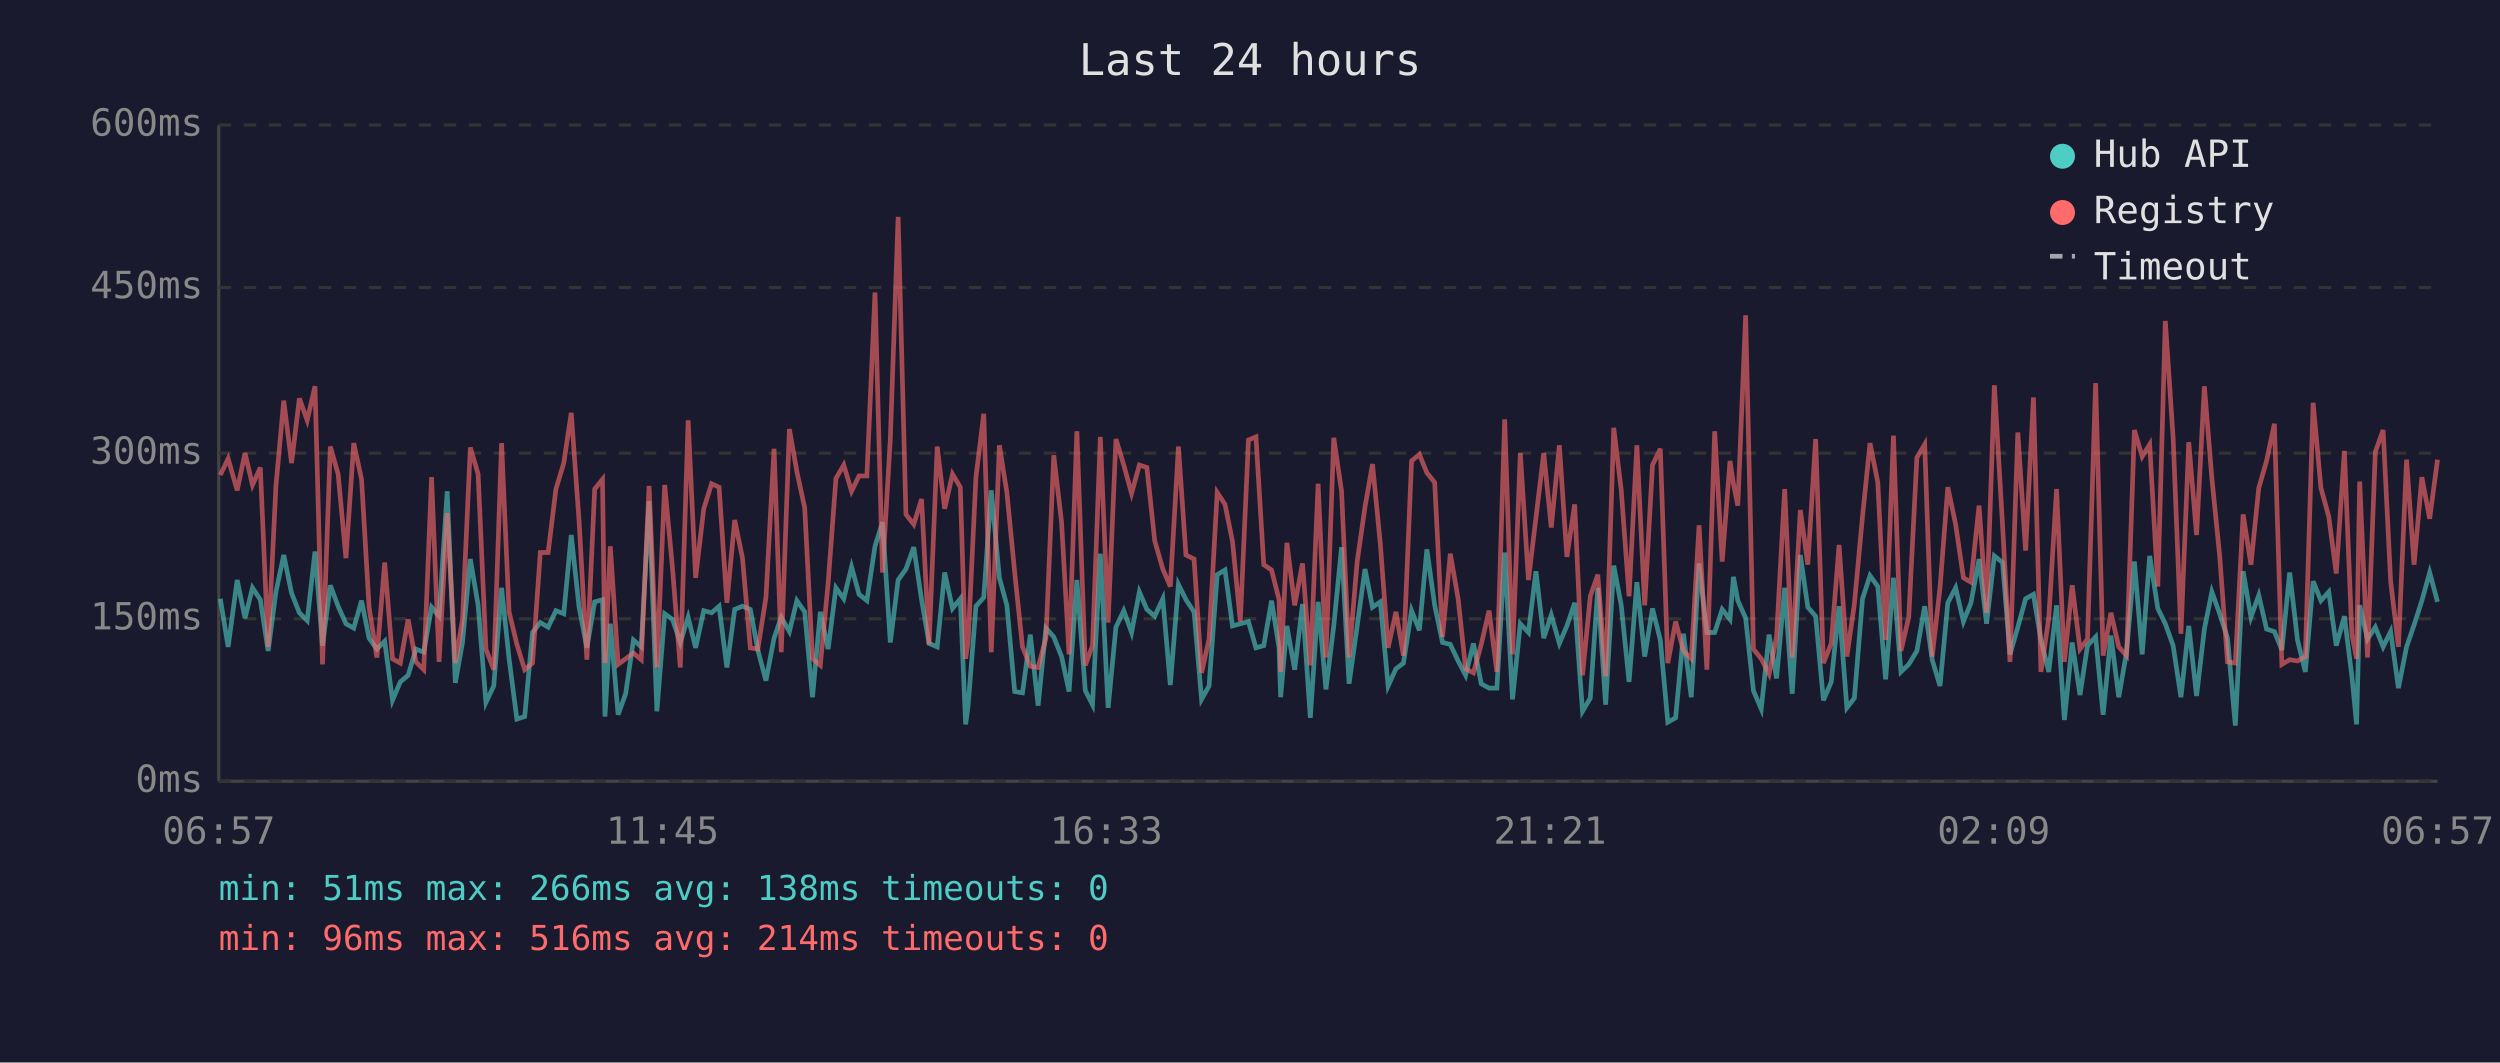
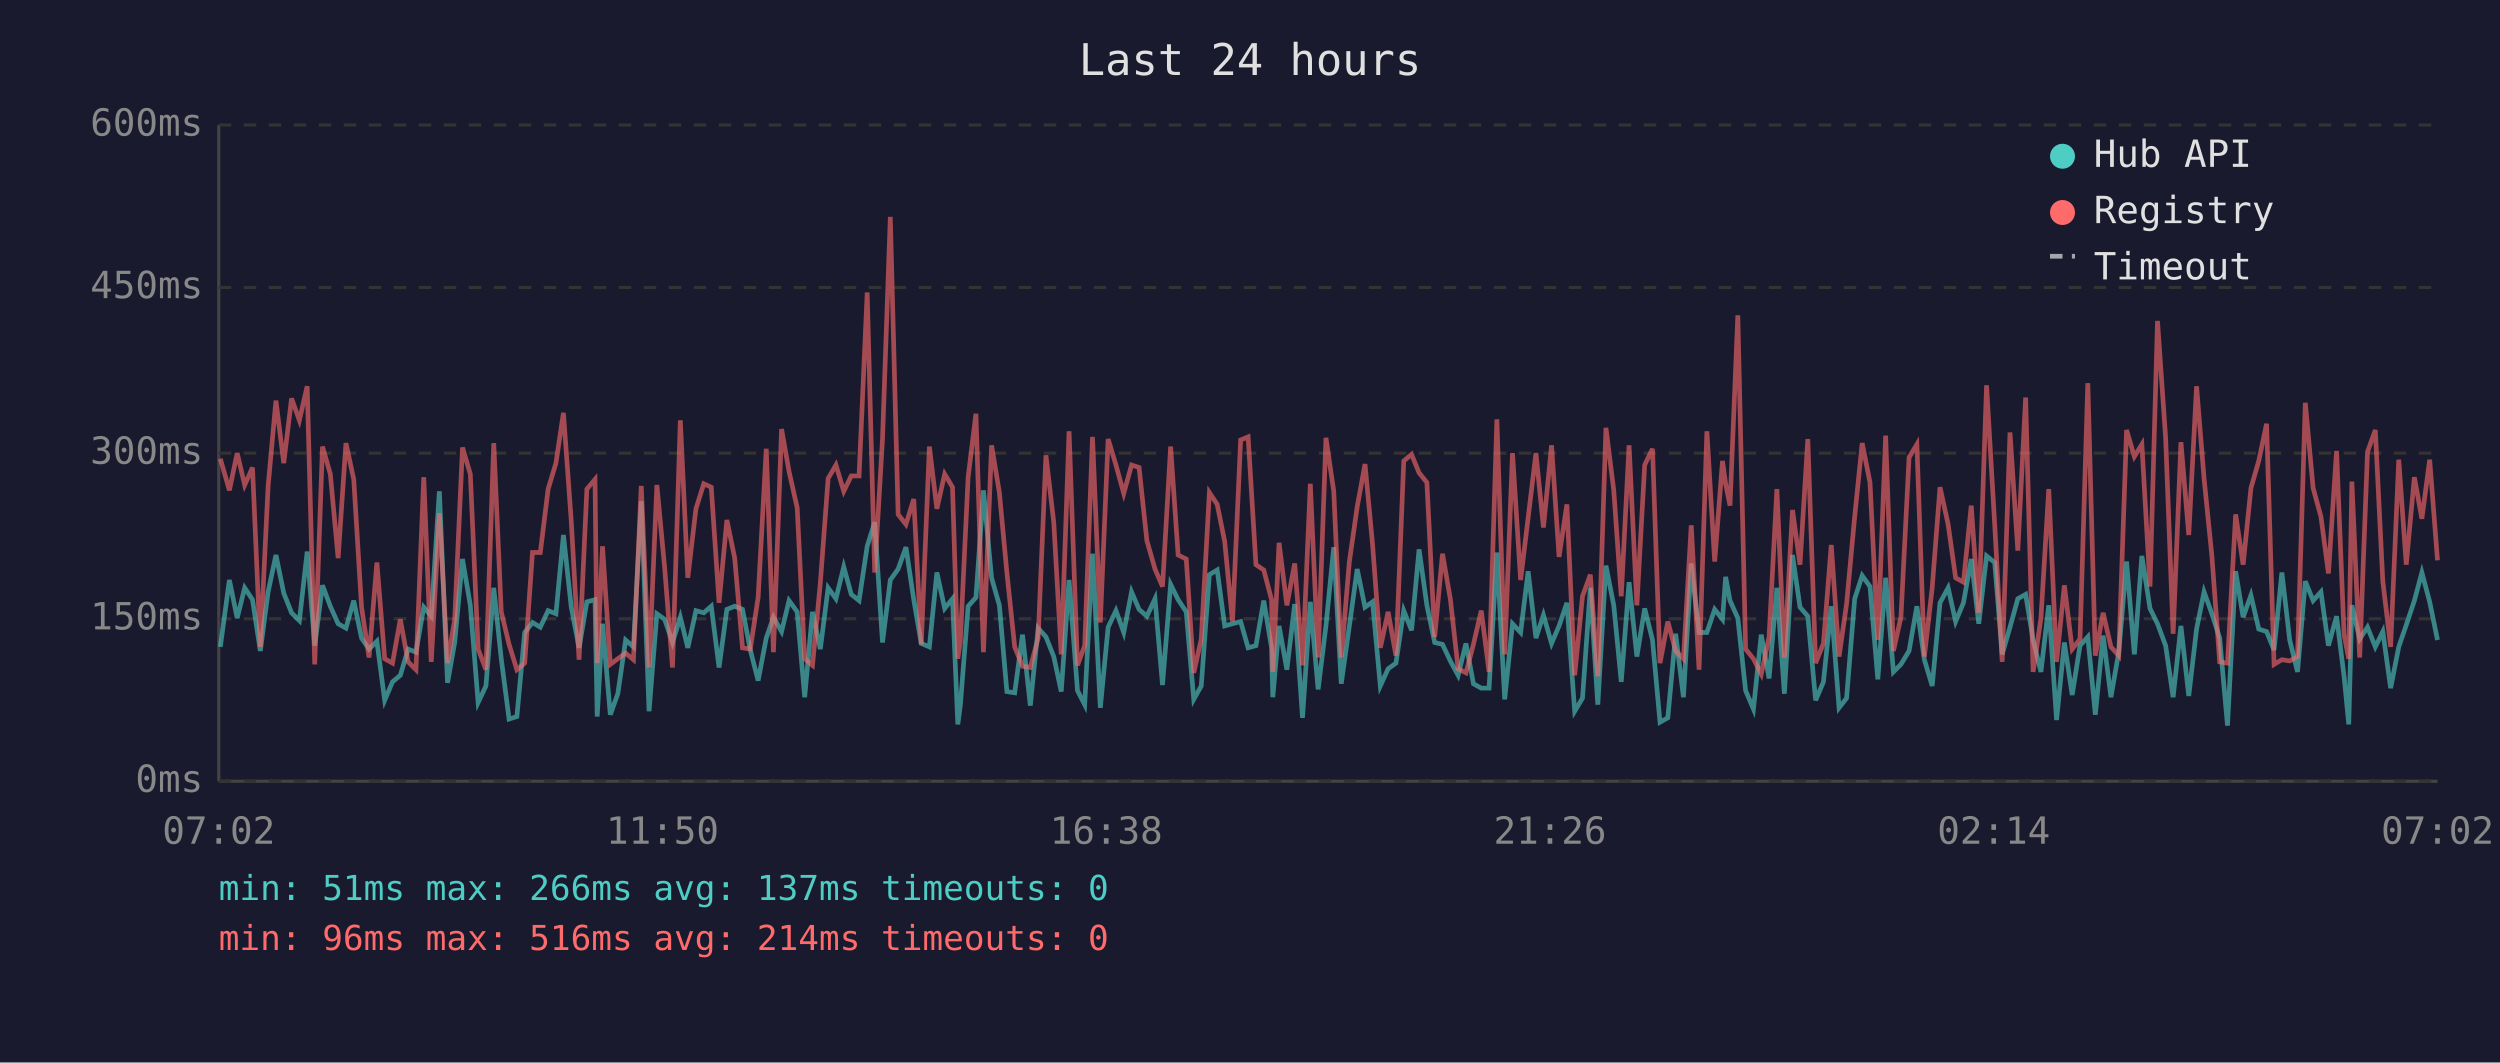
<svg xmlns="http://www.w3.org/2000/svg" viewBox="0 0 800 340" font-family="monospace" font-size="12">
  <rect width="800" height="340" fill="#1a1a2e" />
  <text x="400" y="24" fill="#e0e0e0" font-size="14" text-anchor="middle">Last 24 hours</text>
  <line x1="70" y1="40" x2="70" y2="250" stroke="#444" stroke-width="1" />
  <line x1="70" y1="250" x2="780" y2="250" stroke="#444" stroke-width="1" />
  <line x1="70" y1="250" x2="780" y2="250" stroke="#333" stroke-width="1" stroke-dasharray="4" />
  <text x="65" y="250" fill="#888" text-anchor="end" dominant-baseline="middle">0ms</text>
  <line x1="70" y1="198" x2="780" y2="198" stroke="#333" stroke-width="1" stroke-dasharray="4" />
  <text x="65" y="198" fill="#888" text-anchor="end" dominant-baseline="middle">150ms</text>
  <line x1="70" y1="145" x2="780" y2="145" stroke="#333" stroke-width="1" stroke-dasharray="4" />
  <text x="65" y="145" fill="#888" text-anchor="end" dominant-baseline="middle">300ms</text>
  <line x1="70" y1="92" x2="780" y2="92" stroke="#333" stroke-width="1" stroke-dasharray="4" />
  <text x="65" y="92" fill="#888" text-anchor="end" dominant-baseline="middle">450ms</text>
  <line x1="70" y1="40" x2="780" y2="40" stroke="#333" stroke-width="1" stroke-dasharray="4" />
  <text x="65" y="40" fill="#888" text-anchor="end" dominant-baseline="middle">600ms</text>
-   <text x="70" y="270" fill="#888" text-anchor="middle">06:57</text>
-   <text x="212" y="270" fill="#888" text-anchor="middle">11:45</text>
-   <text x="354" y="270" fill="#888" text-anchor="middle">16:33</text>
-   <text x="496" y="270" fill="#888" text-anchor="middle">21:21</text>
-   <text x="638" y="270" fill="#888" text-anchor="middle">02:09</text>
-   <text x="780" y="270" fill="#888" text-anchor="middle">06:57</text>
-   <polyline points="70.5,191.6 73.0,207.0 75.9,185.6 78.4,197.8 80.8,188.1 83.3,191.9 85.8,208.3 88.3,189.4 90.8,177.6 93.3,189.8 95.8,196.1 98.3,198.6 100.8,176.5 103.2,206.6 105.7,187.3 108.2,194.0 110.7,199.6 113.2,201.0 115.7,192.2 118.1,204.2 120.6,207.7 123.1,205.2 125.6,224.1 128.1,218.2 130.6,216.1 133.1,207.7 135.6,208.7 138.1,194.3 140.5,197.2 143.1,157.2 145.7,218.5 148.0,205.6 150.5,178.9 153.0,193.7 155.5,224.8 158.0,219.5 160.5,188.1 162.9,210.8 165.4,230.1 167.9,229.3 170.4,202.4 172.9,199.2 175.4,200.7 177.9,195.4 180.4,196.4 182.8,171.2 185.3,194.3 187.8,207.3 190.3,192.6 192.8,191.9 193.6,229.3 195.3,199.6 197.8,228.7 200.2,222.0 202.7,204.8 205.2,207.0 207.7,160.4 210.2,227.6 212.7,196.4 215.2,198.2 217.7,205.6 220.2,197.5 222.6,207.3 225.2,195.4 227.7,196.1 230.1,194.0 232.6,213.6 235.1,195.0 237.6,194.0 240.1,195.0 242.5,208.0 245.1,217.8 247.7,204.2 250.0,197.5 252.6,202.1 255.0,192.2 257.5,195.8 260.0,223.1 262.5,195.8 265.0,207.7 267.5,188.1 270.0,191.6 272.5,181.4 274.9,190.2 277.4,192.2 280.0,174.8 282.4,167.1 284.9,205.6 287.4,185.6 289.9,182.1 292.4,175.1 294.9,191.9 297.3,205.9 299.9,207.0 302.3,183.2 304.8,194.7 307.3,191.6 309.0,231.8 309.8,225.8 312.3,194.0 314.8,191.2 317.2,156.9 319.8,184.9 322.2,193.7 324.7,221.3 327.2,221.7 329.7,203.1 332.2,225.8 334.7,201.0 337.2,203.8 339.7,210.1 342.1,221.3 344.6,185.6 347.3,221.0 349.6,225.5 352.1,177.2 354.6,226.5 357.1,200.7 359.6,195.4 362.1,202.4 364.6,189.4 367.0,195.0 369.5,197.2 372.1,191.6 374.5,219.2 377.1,187.0 379.5,191.9 382.1,195.8 384.5,223.8 386.9,219.5 389.5,183.9 392.0,182.4 394.4,200.3 396.9,199.6 399.5,198.9 401.9,207.3 404.4,206.6 406.9,192.2 409.3,207.3 409.8,223.1 411.8,200.3 414.3,214.3 416.8,193.3 419.3,229.7 421.8,192.6 424.3,220.6 426.8,200.3 429.3,175.1 431.7,218.8 434.3,200.3 436.8,182.1 439.2,194.3 441.7,192.6 444.2,219.5 446.7,214.0 449.1,212.2 451.7,195.4 454.2,201.7 456.6,175.8 459.1,193.7 461.6,205.6 464.1,206.2 466.6,211.5 469.0,216.1 471.5,205.9 474.0,218.8 476.5,220.2 479.0,220.2 481.5,176.8 484.0,223.8 486.5,199.6 489.1,202.4 491.5,182.8 494.0,204.2 496.4,196.8 499.0,205.9 501.4,200.3 503.9,192.9 506.4,227.6 508.9,223.4 511.3,188.1 513.8,225.5 516.4,181.0 518.8,193.7 521.3,218.2 523.8,186.3 526.3,210.1 528.8,194.7 531.3,204.8 533.7,231.1 536.2,229.7 538.7,202.8 541.2,223.1 543.7,180.3 546.2,202.4 548.7,202.4 551.1,195.0 553.6,198.2 554.7,184.6 556.1,192.2 558.6,197.8 561.1,221.0 563.6,226.9 566.1,203.1 568.5,217.1 571.1,188.1 573.5,222.0 576.1,177.6 578.5,194.3 581.0,197.2 583.5,224.1 586.0,218.2 588.5,194.0 591.0,226.5 593.4,223.4 596.0,191.6 598.4,184.2 600.9,187.7 603.4,217.4 605.9,184.9 608.3,215.0 610.8,212.6 613.4,208.3 615.9,194.0 618.3,211.1 620.8,219.5 623.3,192.9 625.8,188.1 628.3,198.9 630.7,192.9 633.3,178.9 635.7,199.6 638.2,177.9 640.8,180.0 643.2,209.4 645.7,200.7 648.2,191.6 650.7,190.2 653.1,204.8 655.6,215.0 658.1,193.7 660.6,230.4 663.1,205.6 665.6,222.4 668.0,206.6 670.6,203.8 673.0,228.7 675.5,203.4 678.0,223.1 680.5,208.7 683.0,179.7 685.5,209.4 687.9,177.9 690.5,194.7 692.9,199.6 695.4,206.6 697.9,223.1 700.4,200.3 702.9,222.7 705.4,201.3 707.8,189.4 710.3,196.4 712.8,204.2 715.3,232.2 717.8,182.8 720.3,197.5 722.8,190.5 725.3,201.3 727.8,202.1 730.2,208.0 732.7,183.2 735.2,204.8 737.7,215.0 740.2,186.0 742.7,192.2 745.2,189.4 747.6,206.6 750.2,197.2 752.6,216.4 754.1,231.8 755.1,193.7 757.6,204.5 760.1,200.7 762.6,207.0 765.0,202.1 767.5,220.2 770.1,207.0 772.5,200.0 775.0,192.2 777.5,183.2 780.0,192.6" fill="none" stroke="#4ecdc4" stroke-width="1.5" opacity="0.6" />
-   <polyline points="70.5,152.0 73.0,146.8 75.9,156.9 78.4,145.0 80.8,155.2 83.3,149.6 85.8,207.0 88.3,155.5 90.8,128.2 93.3,148.2 95.8,127.5 98.3,134.5 100.8,123.6 103.2,212.6 105.7,142.9 108.2,151.7 110.7,178.6 113.2,141.8 115.7,153.4 118.1,194.3 120.6,210.4 123.1,180.0 125.6,210.8 128.1,212.2 130.6,198.2 133.1,211.8 135.6,214.3 138.1,152.7 140.5,211.8 143.1,164.2 145.7,212.2 148.0,198.2 150.5,143.2 153.0,151.7 155.5,207.7 158.0,214.3 160.5,141.8 162.9,195.8 165.4,206.2 167.9,214.3 170.4,212.2 172.9,176.8 175.4,176.8 177.9,156.5 180.4,148.2 182.8,132.1 185.3,166.7 187.8,211.1 190.3,156.5 192.8,153.4 193.6,212.2 195.3,174.8 197.8,212.6 200.2,210.8 202.7,209.0 205.2,211.1 207.7,155.5 210.2,213.6 212.7,155.2 215.2,181.8 217.7,213.6 220.2,134.5 222.6,184.9 225.2,162.8 227.7,154.8 230.1,155.9 232.6,192.9 235.1,166.4 237.6,178.6 240.1,207.3 242.5,207.7 245.1,191.2 247.7,143.6 250.0,208.7 252.6,137.3 255.0,150.9 257.5,162.5 260.0,210.8 262.5,212.9 265.0,186.6 267.5,153.1 270.0,148.8 272.5,157.2 274.9,152.3 277.4,152.3 280.0,93.6 282.4,183.2 284.9,140.5 287.4,69.4 289.9,164.6 292.4,167.8 294.9,159.7 297.3,206.2 299.9,142.9 302.3,162.8 304.8,151.7 307.3,155.9 309.0,210.8 309.8,205.2 312.3,152.7 314.8,132.4 317.2,208.7 319.8,142.5 322.2,157.6 324.7,183.2 327.2,207.0 329.7,213.2 332.2,213.6 334.7,204.2 337.2,145.7 339.7,167.1 342.1,209.4 344.6,138.0 347.3,212.9 349.6,206.6 352.1,139.8 354.6,199.2 357.1,140.5 359.6,148.8 362.1,157.9 364.6,148.8 367.0,149.6 369.5,173.0 372.1,182.1 374.5,187.7 377.1,142.9 379.5,177.6 382.1,178.9 384.5,215.3 386.9,204.5 389.5,157.6 392.0,161.4 394.4,173.3 396.9,198.9 399.5,140.8 401.9,139.8 404.4,180.7 406.9,182.4 409.3,191.9 409.8,215.0 411.8,173.7 414.3,193.7 416.8,180.3 419.3,212.9 421.8,154.8 424.3,210.4 426.8,140.1 429.3,157.2 431.7,210.4 434.3,179.7 436.8,162.2 439.2,148.5 441.7,174.0 444.2,207.3 446.7,195.8 449.1,209.8 451.7,147.5 454.2,145.4 456.6,151.3 459.1,154.4 461.6,203.8 464.1,177.2 466.6,191.6 469.0,214.0 471.5,215.3 474.0,206.2 476.5,195.4 479.0,215.0 481.5,134.2 484.0,209.4 486.5,145.0 489.1,185.6 491.5,165.7 494.0,145.0 496.4,168.8 499.0,142.5 501.4,178.2 503.9,161.4 506.4,216.1 508.9,190.8 511.3,183.9 513.8,216.4 516.4,136.9 518.8,156.9 521.3,190.8 523.8,142.5 526.3,193.7 528.8,148.8 531.3,143.6 533.7,212.2 536.2,198.9 538.7,208.3 541.2,210.8 543.7,168.1 546.2,214.3 548.7,138.0 551.1,179.7 553.6,147.5 554.7,154.8 556.1,161.8 558.6,100.9 561.1,207.7 563.6,210.8 566.1,215.7 568.5,203.8 571.1,156.5 573.5,210.4 576.1,163.2 578.5,180.7 581.0,140.5 583.5,212.2 586.0,205.9 588.5,174.4 591.0,210.1 593.4,193.3 596.0,165.3 598.4,141.8 600.9,154.4 603.4,204.8 605.9,139.4 608.3,208.3 610.8,197.5 613.4,146.4 615.9,142.2 618.3,210.1 620.8,188.1 623.3,155.9 625.8,167.8 628.3,184.9 630.7,186.3 633.3,161.8 635.7,196.1 638.2,123.3 640.8,167.8 643.2,211.8 645.7,138.4 648.2,176.2 650.7,127.2 653.1,215.0 655.6,197.8 658.1,156.5 660.6,211.8 663.1,187.3 665.6,207.7 668.0,204.5 670.6,122.6 673.0,209.8 675.5,196.1 678.0,207.0 680.5,209.8 683.0,137.6 685.5,146.1 687.9,142.2 690.5,187.7 692.9,102.7 695.4,140.1 697.9,202.8 700.4,141.5 702.9,171.2 705.4,123.6 707.8,153.1 710.3,177.9 712.8,211.8 715.3,212.2 717.8,164.6 720.3,180.7 722.8,156.2 725.3,147.5 727.8,135.6 730.2,212.6 732.7,211.1 735.2,211.5 737.7,210.1 740.2,128.9 742.7,156.2 745.2,165.3 747.6,183.5 750.2,144.3 752.6,203.1 754.1,210.8 755.1,154.1 757.6,210.4 760.1,144.6 762.6,137.6 765.0,186.0 767.5,207.0 770.1,147.1 772.5,180.7 775.0,152.7 777.5,166.0 780.0,147.1" fill="none" stroke="#ff6b6b" stroke-width="1.5" opacity="0.6" />
+   <text x="70" y="270" fill="#888" text-anchor="middle">07:02</text>
+   <text x="212" y="270" fill="#888" text-anchor="middle">11:50</text>
+   <text x="354" y="270" fill="#888" text-anchor="middle">16:38</text>
+   <text x="496" y="270" fill="#888" text-anchor="middle">21:26</text>
+   <text x="638" y="270" fill="#888" text-anchor="middle">02:14</text>
+   <text x="780" y="270" fill="#888" text-anchor="middle">07:02</text>
+   <polyline points="70.5,207.0 73.4,185.6 75.9,197.8 78.3,188.1 80.8,191.9 83.3,208.3 85.8,189.4 88.3,177.6 90.8,189.8 93.3,196.1 95.8,198.6 98.3,176.5 100.7,206.6 103.2,187.3 105.7,194.0 108.2,199.6 110.7,201.0 113.2,192.2 115.7,204.2 118.1,207.7 120.6,205.2 123.1,224.1 125.6,218.2 128.1,216.1 130.6,207.7 133.1,208.7 135.6,194.3 138.0,197.2 140.6,157.2 143.2,218.5 145.5,205.6 148.0,178.9 150.5,193.7 153.0,224.8 155.5,219.5 158.0,188.1 160.4,210.8 162.9,230.1 165.4,229.3 167.9,202.4 170.4,199.2 172.9,200.7 175.4,195.4 177.9,196.4 180.3,171.2 182.8,194.3 185.3,207.3 187.8,192.6 190.4,191.9 191.1,229.3 192.8,199.6 195.3,228.7 197.7,222.0 200.2,204.8 202.7,207.0 205.2,160.4 207.7,227.6 210.2,196.4 212.7,198.2 215.2,205.6 217.7,197.5 220.1,207.3 222.7,195.4 225.2,196.1 227.6,194.0 230.1,213.6 232.6,195.0 235.1,194.0 237.6,195.0 240.1,208.0 242.6,217.8 245.2,204.2 247.5,197.5 250.1,202.1 252.5,192.2 255.1,195.8 257.5,223.1 260.0,195.8 262.5,207.7 265.0,188.1 267.5,191.6 270.0,181.4 272.4,190.2 274.9,192.2 277.5,174.8 279.9,167.1 282.4,205.6 284.9,185.6 287.4,182.1 289.9,175.1 292.4,191.9 294.8,205.9 297.4,207.0 299.8,183.2 302.3,194.7 304.8,191.6 306.5,231.8 307.3,225.8 309.8,194.0 312.3,191.2 314.7,156.9 317.3,184.9 319.8,193.7 322.2,221.3 324.7,221.7 327.2,203.1 329.7,225.8 332.2,201.0 334.7,203.8 337.2,210.1 339.6,221.3 342.1,185.6 344.8,221.0 347.1,225.5 349.6,177.2 352.1,226.5 354.6,200.7 357.1,195.4 359.6,202.4 362.1,189.4 364.5,195.0 367.0,197.2 369.6,191.6 372.0,219.2 374.6,187.0 377.0,191.9 379.6,195.8 382.0,223.8 384.4,219.5 387.0,183.9 389.5,182.4 391.9,200.3 394.4,199.6 397.0,198.9 399.4,207.3 401.9,206.6 404.4,192.2 406.9,207.3 407.3,223.1 409.3,200.3 411.8,214.3 414.3,193.3 416.8,229.7 419.3,192.6 421.8,220.6 424.3,200.3 426.8,175.1 429.2,218.8 431.8,200.3 434.3,182.1 436.8,194.3 439.2,192.6 441.7,219.5 444.2,214.0 446.7,212.2 449.2,195.4 451.7,201.7 454.1,175.8 456.6,193.7 459.1,205.6 461.6,206.2 464.1,211.5 466.6,216.1 469.1,205.9 471.5,218.8 474.0,220.2 476.5,220.2 479.0,176.8 481.5,223.8 484.0,199.6 486.6,202.4 489.0,182.8 491.5,204.2 493.9,196.8 496.5,205.9 498.9,200.3 501.4,192.9 503.9,227.6 506.4,223.4 508.9,188.1 511.3,225.5 513.9,181.0 516.4,193.7 518.8,218.2 521.3,186.3 523.8,210.1 526.3,194.7 528.8,204.8 531.2,231.1 533.7,229.7 536.2,202.8 538.7,223.1 541.2,180.3 543.7,202.4 546.2,202.4 548.7,195.0 551.2,198.2 552.2,184.6 553.6,192.2 556.1,197.8 558.6,221.0 561.1,226.9 563.6,203.1 566.1,217.1 568.6,188.1 571.0,222.0 573.6,177.6 576.0,194.3 578.5,197.2 581.0,224.1 583.5,218.2 586.0,194.0 588.5,226.5 590.9,223.4 593.5,191.6 595.9,184.2 598.4,187.7 600.9,217.4 603.4,184.9 605.9,215.0 608.3,212.6 610.9,208.3 613.4,194.0 615.8,211.1 618.3,219.5 620.8,192.9 623.4,188.1 625.8,198.9 628.3,192.9 630.8,178.9 633.2,199.6 635.7,177.9 638.3,180.0 640.7,209.4 643.2,200.7 645.7,191.6 648.2,190.2 650.6,204.8 653.1,215.0 655.6,193.7 658.1,230.4 660.6,205.6 663.1,222.4 665.6,206.6 668.1,203.8 670.5,228.7 673.0,203.4 675.5,223.1 678.0,208.7 680.5,179.7 683.0,209.4 685.4,177.9 688.0,194.7 690.4,199.6 693.0,206.6 695.4,223.1 697.9,200.3 700.4,222.7 702.9,201.3 705.3,189.4 707.8,196.4 710.3,204.2 712.8,232.2 715.4,182.8 717.8,197.5 720.3,190.5 722.8,201.3 725.3,202.1 727.7,208.0 730.2,183.2 732.7,204.8 735.2,215.0 737.7,186.0 740.2,192.2 742.7,189.4 745.1,206.6 747.7,197.2 750.1,216.4 751.6,231.8 752.6,193.7 755.1,204.5 757.6,200.7 760.1,207.0 762.5,202.1 765.0,220.2 767.6,207.0 770.0,200.0 772.6,192.2 775.0,183.2 777.5,192.6 780.0,204.8" fill="none" stroke="#4ecdc4" stroke-width="1.5" opacity="0.6" />
+   <polyline points="70.5,146.8 73.4,156.9 75.9,145.0 78.3,155.2 80.8,149.6 83.3,207.0 85.8,155.5 88.3,128.2 90.8,148.2 93.3,127.5 95.8,134.5 98.3,123.6 100.7,212.6 103.2,142.9 105.7,151.7 108.2,178.6 110.7,141.8 113.2,153.4 115.7,194.3 118.1,210.4 120.6,180.0 123.1,210.8 125.6,212.2 128.1,198.2 130.6,211.8 133.1,214.3 135.6,152.7 138.0,211.8 140.6,164.2 143.2,212.2 145.5,198.2 148.0,143.2 150.5,151.7 153.0,207.7 155.5,214.3 158.0,141.8 160.4,195.8 162.9,206.2 165.4,214.3 167.9,212.2 170.4,176.8 172.9,176.8 175.4,156.5 177.9,148.2 180.3,132.1 182.8,166.7 185.3,211.1 187.8,156.5 190.4,153.4 191.1,212.2 192.8,174.8 195.3,212.6 197.7,210.8 200.2,209.0 202.7,211.1 205.2,155.5 207.7,213.6 210.2,155.2 212.7,181.8 215.2,213.6 217.7,134.5 220.1,184.9 222.7,162.8 225.2,154.8 227.6,155.9 230.1,192.9 232.6,166.4 235.1,178.6 237.6,207.3 240.1,207.7 242.6,191.2 245.2,143.6 247.5,208.7 250.1,137.3 252.5,150.9 255.1,162.5 257.5,210.8 260.0,212.9 262.5,186.6 265.0,153.1 267.5,148.8 270.0,157.2 272.4,152.3 274.9,152.3 277.5,93.6 279.9,183.2 282.4,140.5 284.9,69.4 287.4,164.6 289.9,167.8 292.4,159.7 294.8,206.2 297.4,142.9 299.8,162.8 302.3,151.7 304.8,155.9 306.5,210.8 307.3,205.2 309.8,152.7 312.3,132.4 314.7,208.7 317.3,142.5 319.8,157.6 322.2,183.2 324.7,207.0 327.2,213.2 329.7,213.6 332.2,204.2 334.7,145.7 337.2,167.1 339.6,209.4 342.1,138.0 344.8,212.9 347.1,206.6 349.6,139.8 352.1,199.2 354.6,140.5 357.1,148.8 359.6,157.9 362.1,148.8 364.5,149.6 367.0,173.0 369.6,182.1 372.0,187.7 374.6,142.9 377.0,177.6 379.6,178.9 382.0,215.3 384.4,204.5 387.0,157.6 389.5,161.4 391.9,173.3 394.4,198.9 397.0,140.8 399.4,139.8 401.9,180.7 404.4,182.4 406.9,191.9 407.3,215.0 409.3,173.7 411.8,193.7 414.3,180.3 416.8,212.9 419.3,154.8 421.8,210.4 424.3,140.1 426.8,157.2 429.2,210.4 431.8,179.7 434.3,162.2 436.8,148.5 439.2,174.0 441.7,207.3 444.2,195.8 446.7,209.8 449.2,147.5 451.7,145.4 454.1,151.3 456.6,154.4 459.1,203.8 461.6,177.2 464.1,191.6 466.6,214.0 469.1,215.3 471.5,206.2 474.0,195.4 476.5,215.0 479.0,134.2 481.5,209.4 484.0,145.0 486.6,185.6 489.0,165.7 491.5,145.0 493.9,168.8 496.5,142.5 498.9,178.2 501.4,161.4 503.9,216.1 506.4,190.8 508.9,183.9 511.3,216.4 513.9,136.9 516.4,156.9 518.8,190.8 521.3,142.5 523.8,193.7 526.3,148.8 528.8,143.6 531.2,212.2 533.7,198.9 536.2,208.3 538.7,210.8 541.2,168.1 543.7,214.3 546.2,138.0 548.7,179.7 551.2,147.5 552.2,154.8 553.6,161.8 556.1,100.9 558.6,207.7 561.1,210.8 563.6,215.7 566.1,203.8 568.6,156.5 571.0,210.4 573.6,163.2 576.0,180.7 578.5,140.5 581.0,212.2 583.5,205.9 586.0,174.4 588.5,210.1 590.9,193.3 593.5,165.3 595.9,141.8 598.4,154.4 600.9,204.8 603.4,139.4 605.9,208.3 608.3,197.5 610.9,146.4 613.4,142.2 615.8,210.1 618.3,188.1 620.8,155.9 623.4,167.8 625.8,184.9 628.3,186.3 630.8,161.8 633.2,196.1 635.7,123.3 638.3,167.8 640.7,211.8 643.2,138.4 645.7,176.2 648.2,127.2 650.6,215.0 653.1,197.8 655.6,156.5 658.1,211.8 660.6,187.3 663.1,207.7 665.6,204.5 668.1,122.6 670.5,209.8 673.0,196.1 675.5,207.0 678.0,209.8 680.5,137.6 683.0,146.1 685.4,142.2 688.0,187.7 690.4,102.7 693.0,140.1 695.4,202.8 697.9,141.5 700.4,171.2 702.9,123.6 705.3,153.1 707.8,177.9 710.3,211.8 712.8,212.2 715.4,164.6 717.8,180.7 720.3,156.2 722.8,147.5 725.3,135.6 727.7,212.6 730.2,211.1 732.7,211.5 735.2,210.1 737.7,128.9 740.2,156.2 742.7,165.3 745.1,183.5 747.7,144.3 750.1,203.1 751.6,210.8 752.6,154.1 755.1,210.4 757.6,144.6 760.1,137.6 762.5,186.0 765.0,207.0 767.6,147.1 770.0,180.7 772.6,152.7 775.0,166.0 777.5,147.1 780.0,179.3" fill="none" stroke="#ff6b6b" stroke-width="1.5" opacity="0.6" />
  <circle cx="660" cy="50" r="4" fill="#4ecdc4" />
  <text x="670" y="50" fill="#e0e0e0" dominant-baseline="middle">Hub API</text>
  <circle cx="660" cy="68" r="4" fill="#ff6b6b" />
  <text x="670" y="68" fill="#e0e0e0" dominant-baseline="middle">Registry</text>
  <line x1="656" y1="82" x2="664" y2="82" stroke="#e0e0e0" stroke-width="1.5" stroke-dasharray="4,3" opacity="0.7" />
  <text x="670" y="86" fill="#e0e0e0" dominant-baseline="middle">Timeout</text>
-   <text x="70" y="288" fill="#4ecdc4" font-size="11">min: 51ms  max: 266ms  avg: 138ms  timeouts: 0</text>
+   <text x="70" y="288" fill="#4ecdc4" font-size="11">min: 51ms  max: 266ms  avg: 137ms  timeouts: 0</text>
  <text x="70" y="304" fill="#ff6b6b" font-size="11">min: 96ms  max: 516ms  avg: 214ms  timeouts: 0</text>
</svg>
